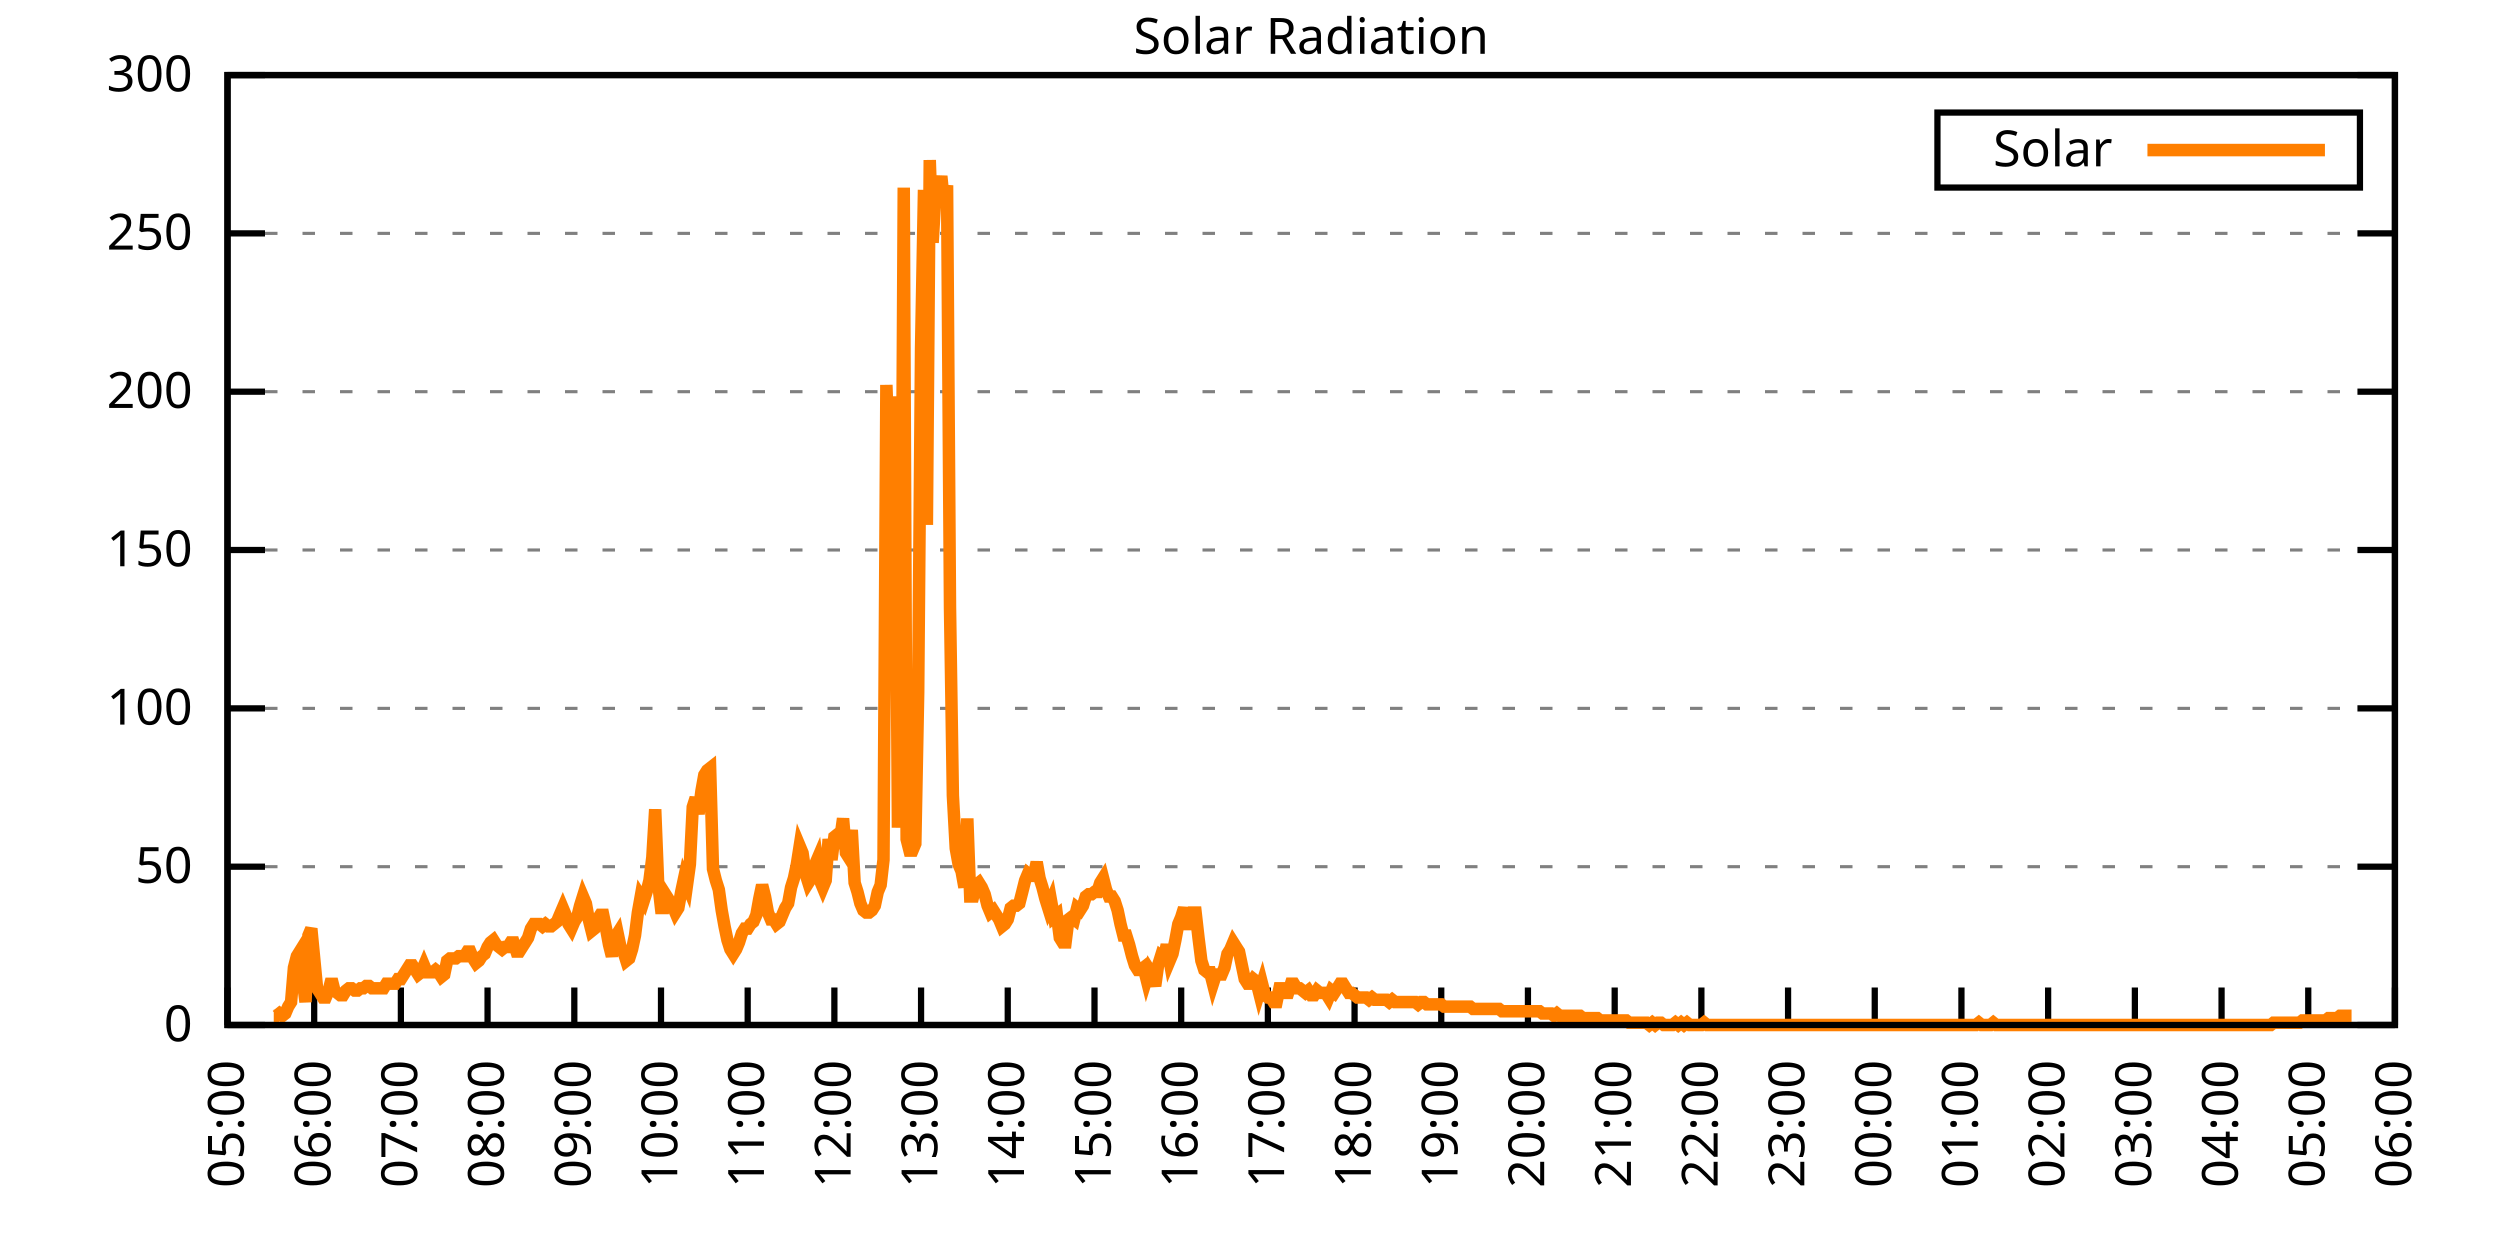
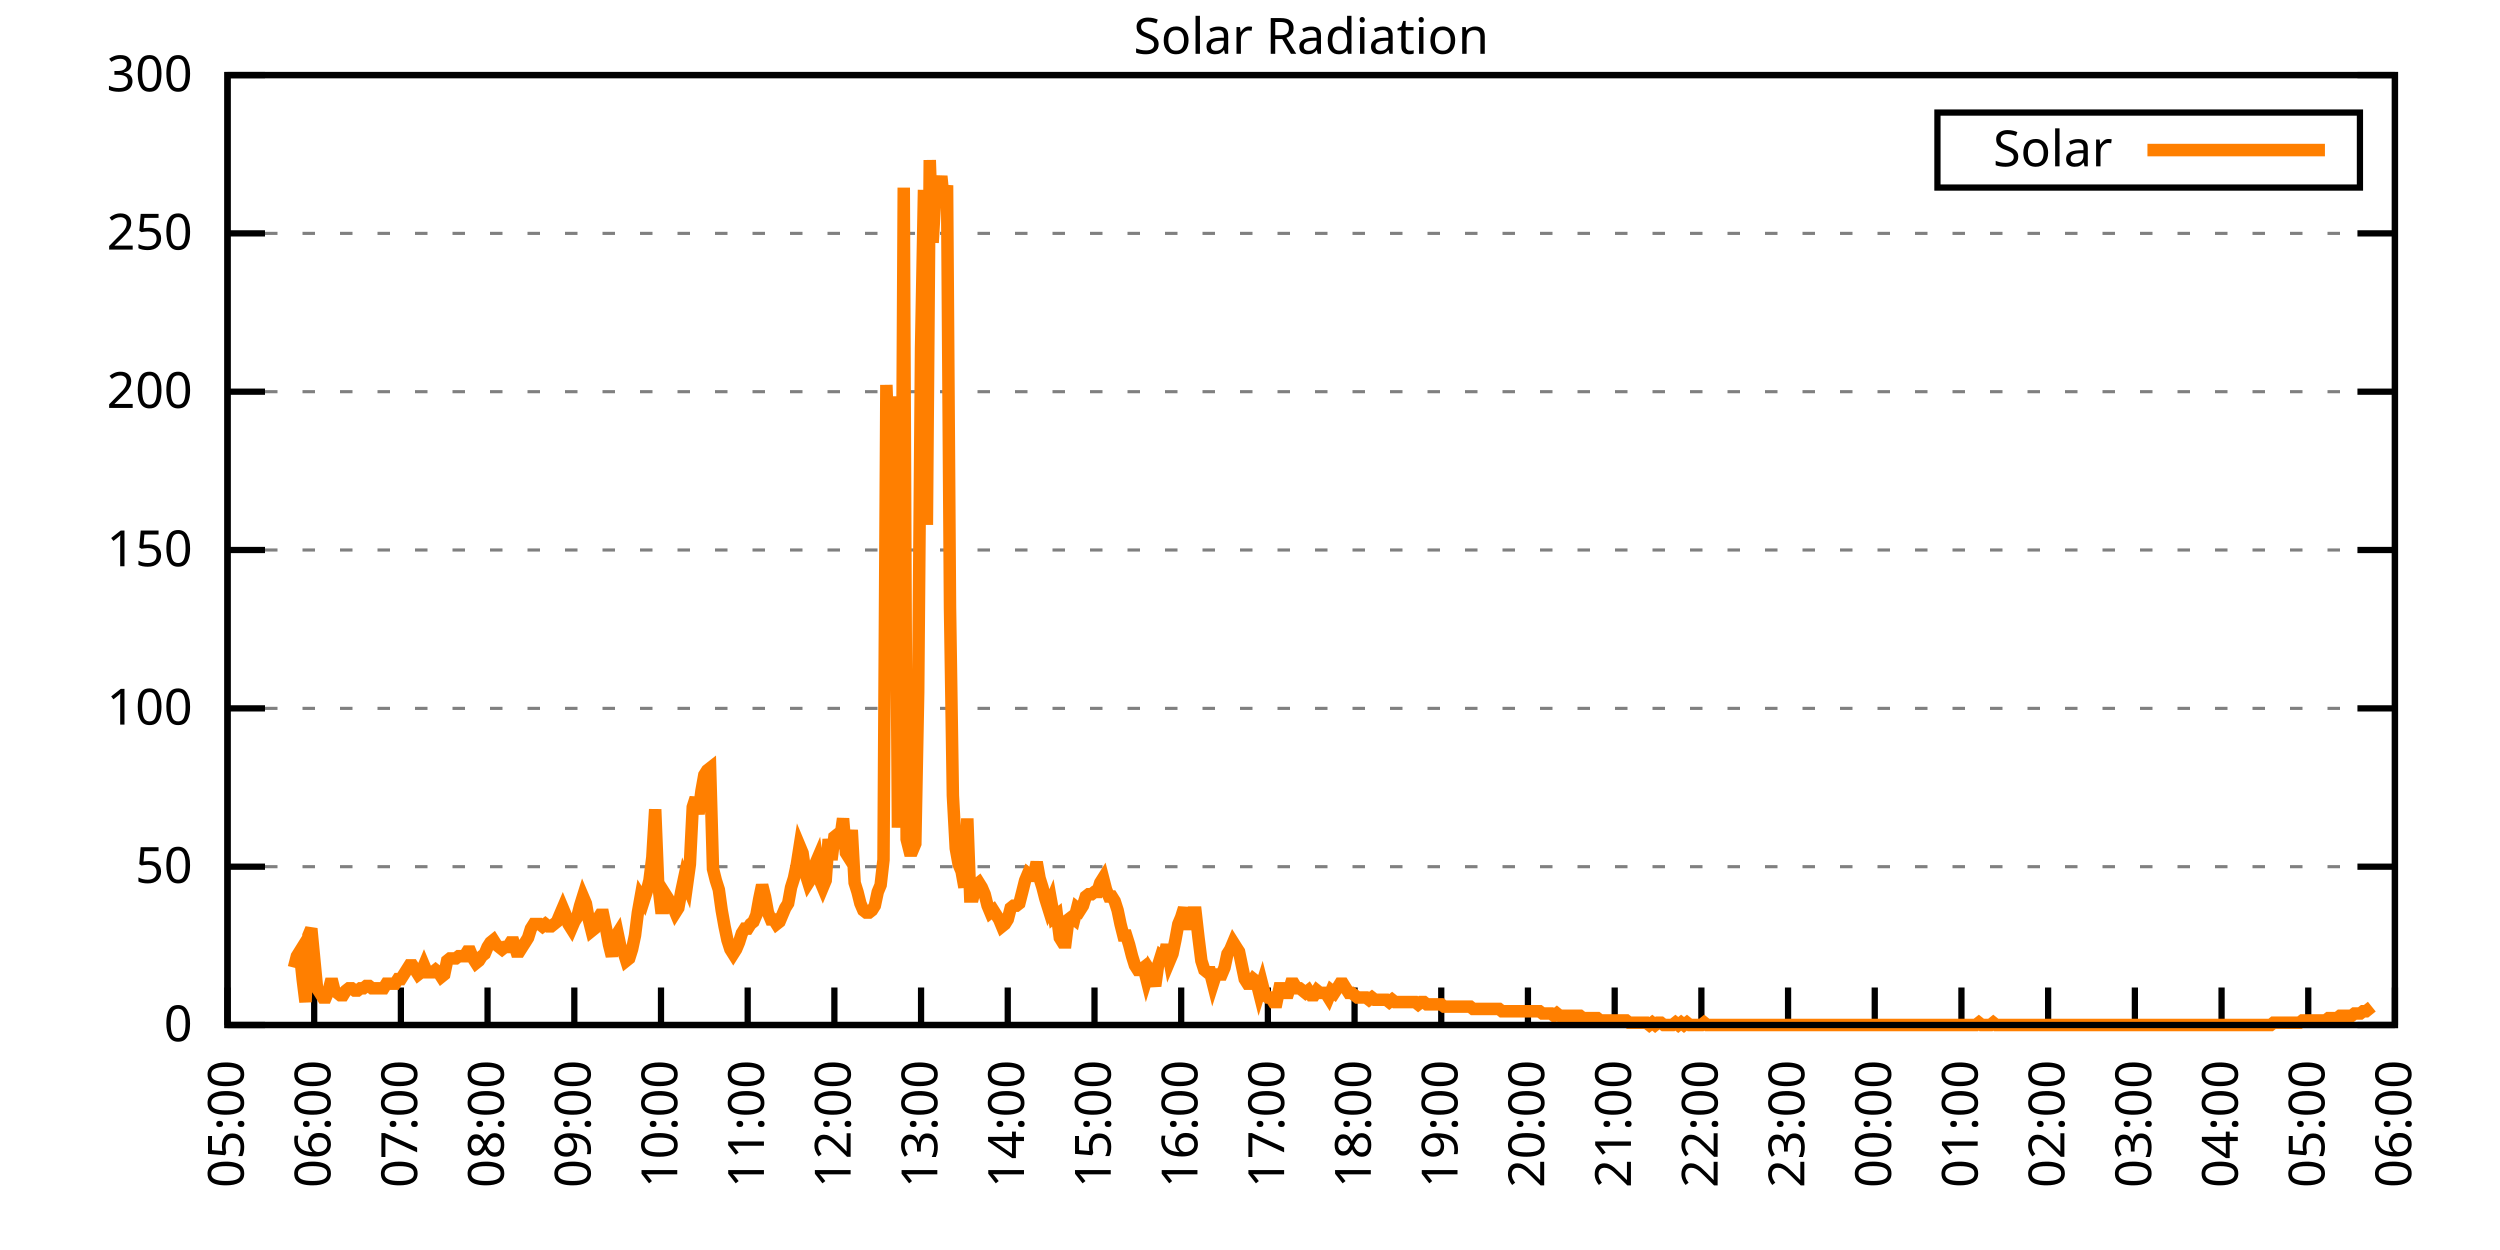
<svg xmlns="http://www.w3.org/2000/svg" xmlns:xlink="http://www.w3.org/1999/xlink" width="400" height="200" viewBox="0 0 400 200">
  <g id="gnuplot_canvas">
    <rect x="0" y="0" width="400" height="200" fill="none" />
    <defs>
      <circle id="gpDot" r="0.5" stroke-width="0.5" stroke="currentColor" />
      <path id="gpPt0" stroke-width="0.333" stroke="currentColor" d="M-1,0 h2 M0,-1 v2" />
      <path id="gpPt1" stroke-width="0.333" stroke="currentColor" d="M-1,-1 L1,1 M1,-1 L-1,1" />
      <path id="gpPt2" stroke-width="0.333" stroke="currentColor" d="M-1,0 L1,0 M0,-1 L0,1 M-1,-1 L1,1 M-1,1 L1,-1" />
      <rect id="gpPt3" stroke-width="0.333" stroke="currentColor" x="-1" y="-1" width="2" height="2" />
      <rect id="gpPt4" stroke-width="0.333" stroke="currentColor" fill="currentColor" x="-1" y="-1" width="2" height="2" />
      <circle id="gpPt5" stroke-width="0.333" stroke="currentColor" cx="0" cy="0" r="1" />
      <use xlink:href="#gpPt5" id="gpPt6" fill="currentColor" stroke="none" />
      <path id="gpPt7" stroke-width="0.333" stroke="currentColor" d="M0,-1.33 L-1.33,0.67 L1.33,0.67 z" />
      <use xlink:href="#gpPt7" id="gpPt8" fill="currentColor" stroke="none" />
      <use xlink:href="#gpPt7" id="gpPt9" stroke="currentColor" transform="rotate(180)" />
      <use xlink:href="#gpPt9" id="gpPt10" fill="currentColor" stroke="none" />
      <use xlink:href="#gpPt3" id="gpPt11" stroke="currentColor" transform="rotate(45)" />
      <use xlink:href="#gpPt11" id="gpPt12" fill="currentColor" stroke="none" />
      <path id="gpPt13" stroke-width="0.333" stroke="currentColor" d="M0,1.330 L1.265,0.411 L0.782,-1.067 L-0.782,-1.076 L-1.265,0.411 z" />
      <use xlink:href="#gpPt13" id="gpPt14" fill="currentColor" stroke="none" />
      <filter id="textbox" filterUnits="objectBoundingBox" x="0" y="0" height="1" width="1">
        <feFlood flood-color="white" flood-opacity="1" result="bgnd" />
        <feComposite in="SourceGraphic" in2="bgnd" operator="atop" />
      </filter>
      <filter id="greybox" filterUnits="objectBoundingBox" x="0" y="0" height="1" width="1">
        <feFlood flood-color="lightgrey" flood-opacity="1" result="grey" />
        <feComposite in="SourceGraphic" in2="grey" operator="atop" />
      </filter>
    </defs>
    <g fill="none" color="white" stroke="currentColor" stroke-width="1.00" stroke-linecap="butt" stroke-linejoin="miter">
</g>
    <g fill="none" color="black" stroke="currentColor" stroke-width="1.00" stroke-linecap="butt" stroke-linejoin="miter">
      <g stroke="none" shape-rendering="crispEdges">
        <polygon fill="rgb(255, 255, 255)" points="36.40,164.00 383.18,164.00 383.18,12.02 36.40,12.02 " />
      </g>
    </g>
    <g fill="none" color="black" stroke="currentColor" stroke-width="1.00" stroke-linecap="butt" stroke-linejoin="miter">
</g>
    <g fill="none" color="black" stroke="black" stroke-width="0.50" stroke-linecap="butt" stroke-linejoin="miter">
</g>
    <g fill="none" color="gray" stroke="currentColor" stroke-width="0.50" stroke-linecap="butt" stroke-linejoin="miter">
      <path stroke="gray" stroke-dasharray="2,4" class="gridline" d="M36.40,164.00 L383.19,164.00  " />
    </g>
    <g fill="none" color="gray" stroke="gray" stroke-width="1.00" stroke-linecap="butt" stroke-linejoin="miter">
</g>
    <g fill="none" color="black" stroke="currentColor" stroke-width="1.00" stroke-linecap="butt" stroke-linejoin="miter">
      <path stroke="black" d="M36.40,164.00 L42.40,164.00 M383.19,164.00 L377.19,164.00  " />
      <g transform="translate(30.80,166.60)" stroke="none" fill="black" font-family="Sans" font-size="8.00" text-anchor="end">
        <text>
          <tspan font-family="Sans"> 0</tspan>
        </text>
      </g>
    </g>
    <g fill="none" color="black" stroke="currentColor" stroke-width="1.00" stroke-linecap="butt" stroke-linejoin="miter">
</g>
    <g fill="none" color="black" stroke="black" stroke-width="0.50" stroke-linecap="butt" stroke-linejoin="miter">
</g>
    <g fill="none" color="gray" stroke="currentColor" stroke-width="0.50" stroke-linecap="butt" stroke-linejoin="miter">
      <path stroke="gray" stroke-dasharray="2,4" class="gridline" d="M36.40,138.67 L383.19,138.67  " />
    </g>
    <g fill="none" color="gray" stroke="gray" stroke-width="1.00" stroke-linecap="butt" stroke-linejoin="miter">
</g>
    <g fill="none" color="black" stroke="currentColor" stroke-width="1.00" stroke-linecap="butt" stroke-linejoin="miter">
      <path stroke="black" d="M36.40,138.67 L42.40,138.67 M383.19,138.67 L377.19,138.67  " />
      <g transform="translate(30.80,141.27)" stroke="none" fill="black" font-family="Sans" font-size="8.00" text-anchor="end">
        <text>
          <tspan font-family="Sans"> 50</tspan>
        </text>
      </g>
    </g>
    <g fill="none" color="black" stroke="currentColor" stroke-width="1.00" stroke-linecap="butt" stroke-linejoin="miter">
</g>
    <g fill="none" color="black" stroke="black" stroke-width="0.50" stroke-linecap="butt" stroke-linejoin="miter">
</g>
    <g fill="none" color="gray" stroke="currentColor" stroke-width="0.50" stroke-linecap="butt" stroke-linejoin="miter">
      <path stroke="gray" stroke-dasharray="2,4" class="gridline" d="M36.40,113.34 L383.19,113.34  " />
    </g>
    <g fill="none" color="gray" stroke="gray" stroke-width="1.00" stroke-linecap="butt" stroke-linejoin="miter">
</g>
    <g fill="none" color="black" stroke="currentColor" stroke-width="1.00" stroke-linecap="butt" stroke-linejoin="miter">
      <path stroke="black" d="M36.40,113.34 L42.40,113.34 M383.19,113.34 L377.19,113.34  " />
      <g transform="translate(30.80,115.94)" stroke="none" fill="black" font-family="Sans" font-size="8.00" text-anchor="end">
        <text>
          <tspan font-family="Sans"> 100</tspan>
        </text>
      </g>
    </g>
    <g fill="none" color="black" stroke="currentColor" stroke-width="1.00" stroke-linecap="butt" stroke-linejoin="miter">
</g>
    <g fill="none" color="black" stroke="black" stroke-width="0.50" stroke-linecap="butt" stroke-linejoin="miter">
</g>
    <g fill="none" color="gray" stroke="currentColor" stroke-width="0.50" stroke-linecap="butt" stroke-linejoin="miter">
      <path stroke="gray" stroke-dasharray="2,4" class="gridline" d="M36.40,88.00 L383.19,88.00  " />
    </g>
    <g fill="none" color="gray" stroke="gray" stroke-width="1.00" stroke-linecap="butt" stroke-linejoin="miter">
</g>
    <g fill="none" color="black" stroke="currentColor" stroke-width="1.00" stroke-linecap="butt" stroke-linejoin="miter">
      <path stroke="black" d="M36.40,88.00 L42.40,88.00 M383.19,88.00 L377.19,88.00  " />
      <g transform="translate(30.80,90.60)" stroke="none" fill="black" font-family="Sans" font-size="8.00" text-anchor="end">
        <text>
          <tspan font-family="Sans"> 150</tspan>
        </text>
      </g>
    </g>
    <g fill="none" color="black" stroke="currentColor" stroke-width="1.00" stroke-linecap="butt" stroke-linejoin="miter">
</g>
    <g fill="none" color="black" stroke="black" stroke-width="0.50" stroke-linecap="butt" stroke-linejoin="miter">
</g>
    <g fill="none" color="gray" stroke="currentColor" stroke-width="0.50" stroke-linecap="butt" stroke-linejoin="miter">
      <path stroke="gray" stroke-dasharray="2,4" class="gridline" d="M36.40,62.67 L383.19,62.67  " />
    </g>
    <g fill="none" color="gray" stroke="gray" stroke-width="1.00" stroke-linecap="butt" stroke-linejoin="miter">
</g>
    <g fill="none" color="black" stroke="currentColor" stroke-width="1.00" stroke-linecap="butt" stroke-linejoin="miter">
      <path stroke="black" d="M36.40,62.67 L42.40,62.67 M383.19,62.67 L377.19,62.67  " />
      <g transform="translate(30.80,65.27)" stroke="none" fill="black" font-family="Sans" font-size="8.00" text-anchor="end">
        <text>
          <tspan font-family="Sans"> 200</tspan>
        </text>
      </g>
    </g>
    <g fill="none" color="black" stroke="currentColor" stroke-width="1.00" stroke-linecap="butt" stroke-linejoin="miter">
</g>
    <g fill="none" color="black" stroke="black" stroke-width="0.50" stroke-linecap="butt" stroke-linejoin="miter">
</g>
    <g fill="none" color="gray" stroke="currentColor" stroke-width="0.50" stroke-linecap="butt" stroke-linejoin="miter">
      <path stroke="gray" stroke-dasharray="2,4" class="gridline" d="M36.40,37.34 L383.19,37.34  " />
    </g>
    <g fill="none" color="gray" stroke="gray" stroke-width="1.00" stroke-linecap="butt" stroke-linejoin="miter">
</g>
    <g fill="none" color="black" stroke="currentColor" stroke-width="1.00" stroke-linecap="butt" stroke-linejoin="miter">
      <path stroke="black" d="M36.40,37.34 L42.40,37.34 M383.19,37.34 L377.19,37.34  " />
      <g transform="translate(30.80,39.94)" stroke="none" fill="black" font-family="Sans" font-size="8.00" text-anchor="end">
        <text>
          <tspan font-family="Sans"> 250</tspan>
        </text>
      </g>
    </g>
    <g fill="none" color="black" stroke="currentColor" stroke-width="1.00" stroke-linecap="butt" stroke-linejoin="miter">
</g>
    <g fill="none" color="black" stroke="black" stroke-width="0.50" stroke-linecap="butt" stroke-linejoin="miter">
</g>
    <g fill="none" color="gray" stroke="currentColor" stroke-width="0.50" stroke-linecap="butt" stroke-linejoin="miter">
      <path stroke="gray" stroke-dasharray="2,4" class="gridline" d="M36.40,12.01 L383.19,12.01  " />
    </g>
    <g fill="none" color="gray" stroke="gray" stroke-width="1.00" stroke-linecap="butt" stroke-linejoin="miter">
</g>
    <g fill="none" color="black" stroke="currentColor" stroke-width="1.00" stroke-linecap="butt" stroke-linejoin="miter">
      <path stroke="black" d="M36.40,12.01 L42.40,12.01 M383.19,12.01 L377.19,12.01  " />
      <g transform="translate(30.80,14.61)" stroke="none" fill="black" font-family="Sans" font-size="8.00" text-anchor="end">
        <text>
          <tspan font-family="Sans"> 300</tspan>
        </text>
      </g>
    </g>
    <g fill="none" color="black" stroke="currentColor" stroke-width="1.00" stroke-linecap="butt" stroke-linejoin="miter">
      <path stroke="black" d="M36.40,164.00 L36.40,158.00  " />
      <g transform="translate(39.00,169.60) rotate(270.00)" stroke="none" fill="black" font-family="Sans" font-size="8.00" text-anchor="end">
        <text>
          <tspan font-family="Sans">05:00</tspan>
        </text>
      </g>
    </g>
    <g fill="none" color="black" stroke="currentColor" stroke-width="1.00" stroke-linecap="butt" stroke-linejoin="miter">
      <path stroke="black" d="M50.27,164.00 L50.27,158.00  " />
      <g transform="translate(52.87,169.60) rotate(270.00)" stroke="none" fill="black" font-family="Sans" font-size="8.00" text-anchor="end">
        <text>
          <tspan font-family="Sans">06:00</tspan>
        </text>
      </g>
    </g>
    <g fill="none" color="black" stroke="currentColor" stroke-width="1.00" stroke-linecap="butt" stroke-linejoin="miter">
      <path stroke="black" d="M64.14,164.00 L64.14,158.00  " />
      <g transform="translate(66.74,169.60) rotate(270.00)" stroke="none" fill="black" font-family="Sans" font-size="8.00" text-anchor="end">
        <text>
          <tspan font-family="Sans">07:00</tspan>
        </text>
      </g>
    </g>
    <g fill="none" color="black" stroke="currentColor" stroke-width="1.00" stroke-linecap="butt" stroke-linejoin="miter">
      <path stroke="black" d="M78.01,164.00 L78.01,158.00  " />
      <g transform="translate(80.61,169.60) rotate(270.00)" stroke="none" fill="black" font-family="Sans" font-size="8.00" text-anchor="end">
        <text>
          <tspan font-family="Sans">08:00</tspan>
        </text>
      </g>
    </g>
    <g fill="none" color="black" stroke="currentColor" stroke-width="1.00" stroke-linecap="butt" stroke-linejoin="miter">
      <path stroke="black" d="M91.89,164.00 L91.89,158.00  " />
      <g transform="translate(94.49,169.60) rotate(270.00)" stroke="none" fill="black" font-family="Sans" font-size="8.00" text-anchor="end">
        <text>
          <tspan font-family="Sans">09:00</tspan>
        </text>
      </g>
    </g>
    <g fill="none" color="black" stroke="currentColor" stroke-width="1.00" stroke-linecap="butt" stroke-linejoin="miter">
      <path stroke="black" d="M105.76,164.00 L105.76,158.00  " />
      <g transform="translate(108.36,169.60) rotate(270.00)" stroke="none" fill="black" font-family="Sans" font-size="8.00" text-anchor="end">
        <text>
          <tspan font-family="Sans">10:00</tspan>
        </text>
      </g>
    </g>
    <g fill="none" color="black" stroke="currentColor" stroke-width="1.00" stroke-linecap="butt" stroke-linejoin="miter">
      <path stroke="black" d="M119.63,164.00 L119.63,158.00  " />
      <g transform="translate(122.23,169.60) rotate(270.00)" stroke="none" fill="black" font-family="Sans" font-size="8.00" text-anchor="end">
        <text>
          <tspan font-family="Sans">11:00</tspan>
        </text>
      </g>
    </g>
    <g fill="none" color="black" stroke="currentColor" stroke-width="1.00" stroke-linecap="butt" stroke-linejoin="miter">
      <path stroke="black" d="M133.50,164.00 L133.50,158.00  " />
      <g transform="translate(136.10,169.60) rotate(270.00)" stroke="none" fill="black" font-family="Sans" font-size="8.00" text-anchor="end">
        <text>
          <tspan font-family="Sans">12:00</tspan>
        </text>
      </g>
    </g>
    <g fill="none" color="black" stroke="currentColor" stroke-width="1.00" stroke-linecap="butt" stroke-linejoin="miter">
      <path stroke="black" d="M147.37,164.00 L147.37,158.00  " />
      <g transform="translate(149.97,169.60) rotate(270.00)" stroke="none" fill="black" font-family="Sans" font-size="8.00" text-anchor="end">
        <text>
          <tspan font-family="Sans">13:00</tspan>
        </text>
      </g>
    </g>
    <g fill="none" color="black" stroke="currentColor" stroke-width="1.00" stroke-linecap="butt" stroke-linejoin="miter">
      <path stroke="black" d="M161.24,164.00 L161.24,158.00  " />
      <g transform="translate(163.84,169.60) rotate(270.00)" stroke="none" fill="black" font-family="Sans" font-size="8.00" text-anchor="end">
        <text>
          <tspan font-family="Sans">14:00</tspan>
        </text>
      </g>
    </g>
    <g fill="none" color="black" stroke="currentColor" stroke-width="1.00" stroke-linecap="butt" stroke-linejoin="miter">
      <path stroke="black" d="M175.12,164.00 L175.12,158.00  " />
      <g transform="translate(177.72,169.60) rotate(270.00)" stroke="none" fill="black" font-family="Sans" font-size="8.00" text-anchor="end">
        <text>
          <tspan font-family="Sans">15:00</tspan>
        </text>
      </g>
    </g>
    <g fill="none" color="black" stroke="currentColor" stroke-width="1.00" stroke-linecap="butt" stroke-linejoin="miter">
      <path stroke="black" d="M188.99,164.00 L188.99,158.00  " />
      <g transform="translate(191.59,169.60) rotate(270.00)" stroke="none" fill="black" font-family="Sans" font-size="8.00" text-anchor="end">
        <text>
          <tspan font-family="Sans">16:00</tspan>
        </text>
      </g>
    </g>
    <g fill="none" color="black" stroke="currentColor" stroke-width="1.00" stroke-linecap="butt" stroke-linejoin="miter">
      <path stroke="black" d="M202.86,164.00 L202.86,158.00  " />
      <g transform="translate(205.46,169.60) rotate(270.00)" stroke="none" fill="black" font-family="Sans" font-size="8.00" text-anchor="end">
        <text>
          <tspan font-family="Sans">17:00</tspan>
        </text>
      </g>
    </g>
    <g fill="none" color="black" stroke="currentColor" stroke-width="1.00" stroke-linecap="butt" stroke-linejoin="miter">
      <path stroke="black" d="M216.73,164.00 L216.73,158.00  " />
      <g transform="translate(219.33,169.60) rotate(270.00)" stroke="none" fill="black" font-family="Sans" font-size="8.00" text-anchor="end">
        <text>
          <tspan font-family="Sans">18:00</tspan>
        </text>
      </g>
    </g>
    <g fill="none" color="black" stroke="currentColor" stroke-width="1.00" stroke-linecap="butt" stroke-linejoin="miter">
      <path stroke="black" d="M230.60,164.00 L230.60,158.00  " />
      <g transform="translate(233.20,169.60) rotate(270.00)" stroke="none" fill="black" font-family="Sans" font-size="8.00" text-anchor="end">
        <text>
          <tspan font-family="Sans">19:00</tspan>
        </text>
      </g>
    </g>
    <g fill="none" color="black" stroke="currentColor" stroke-width="1.00" stroke-linecap="butt" stroke-linejoin="miter">
      <path stroke="black" d="M244.47,164.00 L244.47,158.00  " />
      <g transform="translate(247.07,169.60) rotate(270.00)" stroke="none" fill="black" font-family="Sans" font-size="8.00" text-anchor="end">
        <text>
          <tspan font-family="Sans">20:00</tspan>
        </text>
      </g>
    </g>
    <g fill="none" color="black" stroke="currentColor" stroke-width="1.00" stroke-linecap="butt" stroke-linejoin="miter">
      <path stroke="black" d="M258.35,164.00 L258.35,158.00  " />
      <g transform="translate(260.95,169.60) rotate(270.00)" stroke="none" fill="black" font-family="Sans" font-size="8.00" text-anchor="end">
        <text>
          <tspan font-family="Sans">21:00</tspan>
        </text>
      </g>
    </g>
    <g fill="none" color="black" stroke="currentColor" stroke-width="1.00" stroke-linecap="butt" stroke-linejoin="miter">
      <path stroke="black" d="M272.22,164.00 L272.22,158.00  " />
      <g transform="translate(274.82,169.60) rotate(270.00)" stroke="none" fill="black" font-family="Sans" font-size="8.00" text-anchor="end">
        <text>
          <tspan font-family="Sans">22:00</tspan>
        </text>
      </g>
    </g>
    <g fill="none" color="black" stroke="currentColor" stroke-width="1.00" stroke-linecap="butt" stroke-linejoin="miter">
      <path stroke="black" d="M286.09,164.00 L286.09,158.00  " />
      <g transform="translate(288.69,169.60) rotate(270.00)" stroke="none" fill="black" font-family="Sans" font-size="8.00" text-anchor="end">
        <text>
          <tspan font-family="Sans">23:00</tspan>
        </text>
      </g>
    </g>
    <g fill="none" color="black" stroke="currentColor" stroke-width="1.00" stroke-linecap="butt" stroke-linejoin="miter">
      <path stroke="black" d="M299.96,164.00 L299.96,158.00  " />
      <g transform="translate(302.56,169.60) rotate(270.00)" stroke="none" fill="black" font-family="Sans" font-size="8.00" text-anchor="end">
        <text>
          <tspan font-family="Sans">00:00</tspan>
        </text>
      </g>
    </g>
    <g fill="none" color="black" stroke="currentColor" stroke-width="1.00" stroke-linecap="butt" stroke-linejoin="miter">
      <path stroke="black" d="M313.83,164.00 L313.83,158.00  " />
      <g transform="translate(316.43,169.60) rotate(270.00)" stroke="none" fill="black" font-family="Sans" font-size="8.00" text-anchor="end">
        <text>
          <tspan font-family="Sans">01:00</tspan>
        </text>
      </g>
    </g>
    <g fill="none" color="black" stroke="currentColor" stroke-width="1.00" stroke-linecap="butt" stroke-linejoin="miter">
      <path stroke="black" d="M327.70,164.00 L327.70,158.00  " />
      <g transform="translate(330.30,169.60) rotate(270.00)" stroke="none" fill="black" font-family="Sans" font-size="8.00" text-anchor="end">
        <text>
          <tspan font-family="Sans">02:00</tspan>
        </text>
      </g>
    </g>
    <g fill="none" color="black" stroke="currentColor" stroke-width="1.00" stroke-linecap="butt" stroke-linejoin="miter">
      <path stroke="black" d="M341.58,164.00 L341.58,158.00  " />
      <g transform="translate(344.18,169.60) rotate(270.00)" stroke="none" fill="black" font-family="Sans" font-size="8.00" text-anchor="end">
        <text>
          <tspan font-family="Sans">03:00</tspan>
        </text>
      </g>
    </g>
    <g fill="none" color="black" stroke="currentColor" stroke-width="1.00" stroke-linecap="butt" stroke-linejoin="miter">
      <path stroke="black" d="M355.45,164.00 L355.45,158.00  " />
      <g transform="translate(358.05,169.60) rotate(270.00)" stroke="none" fill="black" font-family="Sans" font-size="8.00" text-anchor="end">
        <text>
          <tspan font-family="Sans">04:00</tspan>
        </text>
      </g>
    </g>
    <g fill="none" color="black" stroke="currentColor" stroke-width="1.00" stroke-linecap="butt" stroke-linejoin="miter">
      <path stroke="black" d="M369.32,164.00 L369.32,158.00  " />
      <g transform="translate(371.92,169.60) rotate(270.00)" stroke="none" fill="black" font-family="Sans" font-size="8.00" text-anchor="end">
        <text>
          <tspan font-family="Sans">05:00</tspan>
        </text>
      </g>
    </g>
    <g fill="none" color="black" stroke="currentColor" stroke-width="1.00" stroke-linecap="butt" stroke-linejoin="miter">
      <path stroke="black" d="M383.19,164.00 L383.19,158.00  " />
      <g transform="translate(385.79,169.60) rotate(270.00)" stroke="none" fill="black" font-family="Sans" font-size="8.00" text-anchor="end">
        <text>
          <tspan font-family="Sans">06:00</tspan>
        </text>
      </g>
    </g>
    <g fill="none" color="black" stroke="currentColor" stroke-width="1.00" stroke-linecap="butt" stroke-linejoin="miter">
</g>
    <g fill="none" color="black" stroke="currentColor" stroke-width="1.00" stroke-linecap="butt" stroke-linejoin="miter">
      <path stroke="black" d="M36.40,12.01 L36.40,164.00 L383.19,164.00 L383.19,12.01 L36.40,12.01 Z  " />
    </g>
    <g fill="none" color="black" stroke="currentColor" stroke-width="1.00" stroke-linecap="butt" stroke-linejoin="miter">
</g>
    <g fill="none" color="black" stroke="currentColor" stroke-width="1.00" stroke-linecap="butt" stroke-linejoin="miter">
      <path stroke="black" d="M309.99,30.01 L309.99,18.01 L377.59,18.01 L377.59,30.01 L309.99,30.01 Z  " />
    </g>
    <g id="Solar_Radiation_plot_1">
      <g fill="none" color="white" stroke="black" stroke-width="2.00" stroke-linecap="butt" stroke-linejoin="miter">
</g>
      <g fill="none" color="black" stroke="currentColor" stroke-width="2.00" stroke-linecap="butt" stroke-linejoin="miter">
        <g transform="translate(337.99,26.61)" stroke="none" fill="black" font-family="Sans" font-size="8.00" text-anchor="end">
          <text>
            <tspan font-family="Sans">Solar</tspan>
          </text>
        </g>
      </g>
      <g fill="none" color="black" stroke="currentColor" stroke-width="2.00" stroke-linecap="butt" stroke-linejoin="miter">
-         <path stroke="rgb(255, 127,   0)" d="M343.59,24.01 L371.99,24.01 M43.80,162.53 L44.26,162.53 L44.72,162.16 L45.19,162.53 L45.65,162.16 L46.11,161.06   L46.57,160.33 L47.03,154.82 L47.50,152.99 L47.96,152.25 L48.42,156.66 L48.88,160.33 L49.35,149.68 L49.81,148.58   L50.27,153.35 L50.73,158.13 L51.20,158.86 L51.66,159.60 L52.12,159.60 L52.58,158.49 L53.05,156.66 L53.51,158.49   L53.97,158.86 L54.43,159.23 L54.90,159.23 L55.36,158.49 L55.82,158.13 L56.28,158.13 L56.75,158.49 L57.21,158.49   L57.67,158.13 L58.13,158.13 L58.59,157.76 L59.06,157.76 L59.52,158.13 L59.98,158.13 L60.44,158.13 L60.91,158.13   L61.37,158.13 L61.83,157.39 L62.29,157.39 L62.76,157.39 L63.22,157.39 L63.68,156.66 L64.14,156.66 L64.61,155.92   L65.07,155.19 L65.53,154.46 L65.99,154.46 L66.46,155.19 L66.92,155.92 L67.38,155.56 L67.84,154.46 L68.30,155.56   L68.77,155.56 L69.23,155.56 L69.69,155.19 L70.15,155.56 L70.62,156.29 L71.08,155.92 L71.54,153.72 L72.00,153.35   L72.47,153.35 L72.93,153.35 L73.39,152.99 L73.85,152.99 L74.32,152.99 L74.78,152.25 L75.24,152.25 L75.70,153.35   L76.17,154.09 L76.63,153.72 L77.09,152.99 L77.55,152.62 L78.01,151.52 L78.48,150.79 L78.94,150.42 L79.40,151.15   L79.86,151.52 L80.33,151.89 L80.79,151.52 L81.25,151.52 L81.71,150.79 L82.18,150.79 L82.64,152.25 L83.10,152.25   L83.56,151.52 L84.03,150.79 L84.49,150.05 L84.95,148.58 L85.41,147.85 L85.88,147.85 L86.34,147.85 L86.80,148.22   L87.26,147.85 L87.72,148.22 L88.19,148.22 L88.65,147.85 L89.11,147.48 L89.57,146.38 L90.04,145.28 L90.50,146.38   L90.96,147.85 L91.42,148.58 L91.89,147.48 L92.35,146.75 L92.81,144.91 L93.27,143.44 L93.74,144.55 L94.20,147.11   L94.66,148.95 L95.12,148.58 L95.59,147.11 L96.05,146.38 L96.51,146.38 L96.97,148.58 L97.44,151.15 L97.90,152.99   L98.36,150.05 L98.82,149.32 L99.28,151.52 L99.75,152.25 L100.21,153.72 L100.67,153.35 L101.13,151.89 L101.60,149.68   L102.06,146.01 L102.52,143.44 L102.98,144.18 L103.45,142.71 L103.91,140.87 L104.37,137.20 L104.83,129.49 L105.30,141.24   L105.76,145.28 L106.22,145.28 L106.68,143.44 L107.15,144.18 L107.61,144.91 L108.07,146.01 L108.53,145.28 L108.99,142.71   L109.46,140.51 L109.92,141.61 L110.38,138.30 L110.84,129.13 L111.31,127.66 L111.77,130.23 L112.23,126.56 L112.69,123.99   L113.16,123.25 L113.62,122.89 L114.08,139.04 L114.54,140.87 L115.01,142.34 L115.47,145.65 L115.93,148.22 L116.39,150.42   L116.86,151.89 L117.32,152.62 L117.78,151.89 L118.24,150.79 L118.70,149.32 L119.17,148.58 L119.63,148.58 L120.09,147.85   L120.55,147.48 L121.02,146.38 L121.48,143.81 L121.94,141.61 L122.40,143.44 L122.87,146.01 L123.33,147.11 L123.79,147.11   L124.25,147.85 L124.72,147.48 L125.18,146.38 L125.64,145.28 L126.10,144.55 L126.57,141.98 L127.03,140.51 L127.49,138.30   L127.95,135.37 L128.41,136.47 L128.88,139.77 L129.34,141.24 L129.80,140.51 L130.26,138.67 L130.73,137.57 L131.19,140.87   L131.65,141.98 L132.11,140.87 L132.58,134.27 L133.04,137.57 L133.50,133.90 L133.96,133.53 L134.43,134.27 L134.89,130.96   L135.35,136.47 L135.81,137.20 L136.28,132.80 L136.74,141.24 L137.20,142.71 L137.66,144.55 L138.13,145.65 L138.59,146.01   L139.05,146.01 L139.51,145.65 L139.97,144.91 L140.44,142.71 L140.90,141.61 L141.36,137.57 L141.82,61.59 L142.29,75.17   L142.75,85.45 L143.21,63.42 L143.67,132.43 L144.14,112.98 L144.60,30.02 L145.06,134.27 L145.52,136.10 L145.99,136.10   L146.45,135.00 L146.91,110.77 L147.37,55.71 L147.84,30.38 L148.30,83.98 L148.76,25.61 L149.22,38.83 L149.68,31.12   L150.15,31.12 L150.61,28.18 L151.07,32.95 L151.53,29.65 L152.00,97.19 L152.46,127.29 L152.92,135.74 L153.38,138.30   L153.85,139.41 L154.31,141.98 L154.77,130.96 L155.23,143.44 L155.70,143.44 L156.16,141.61 L156.62,141.24 L157.08,141.98   L157.55,143.08 L158.01,144.91 L158.47,146.01 L158.93,145.65 L159.39,146.38 L159.86,147.11 L160.32,148.22 L160.78,147.85   L161.24,147.11 L161.71,145.28 L162.17,144.91 L162.63,144.91 L163.09,144.55 L163.56,142.71 L164.02,140.87 L164.48,139.77   L164.94,140.14 L165.41,140.14 L165.87,137.94 L166.33,140.51 L166.79,141.98 L167.26,143.81 L167.72,145.28 L168.18,144.18   L168.64,146.75 L169.10,146.38 L169.57,150.05 L170.03,150.79 L170.49,150.79 L170.95,147.11 L171.42,146.75 L171.88,147.11   L172.34,145.28 L172.80,145.65 L173.27,144.91 L173.73,143.44 L174.19,143.08 L174.65,143.08 L175.12,142.71 L175.58,142.71   L176.04,141.24 L176.50,140.51 L176.97,142.34 L177.43,143.44 L177.89,143.44 L178.35,144.18 L178.82,145.65 L179.28,147.85   L179.74,149.68 L180.20,149.68 L180.66,151.15 L181.13,152.99 L181.59,154.46 L182.05,155.19 L182.51,155.19 L182.98,154.82   L183.44,156.66 L183.90,155.19 L184.36,155.92 L184.83,157.76 L185.29,154.46 L185.75,152.99 L186.21,153.35 L186.68,151.15   L187.14,153.72 L187.60,152.62 L188.06,150.42 L188.53,147.85 L188.99,146.75 L189.45,145.28 L189.91,147.85 L190.37,147.85   L190.84,146.01 L191.30,146.01 L191.76,150.05 L192.22,153.72 L192.69,155.19 L193.15,155.56 L193.61,155.56 L194.07,157.39   L194.54,155.92 L195.00,155.92 L195.46,155.92 L195.92,154.82 L196.39,152.62 L196.85,151.89 L197.31,150.79 L197.77,151.52   L198.24,152.25 L198.70,154.46 L199.16,156.66 L199.62,157.39 L200.08,157.39 L200.55,156.66 L201.01,157.03 L201.47,158.86   L201.93,157.39 L202.40,159.23 L202.86,159.60 L203.32,159.60 L203.78,160.33 L204.25,160.33 L204.71,158.13 L205.17,158.13   L205.63,158.86 L206.10,158.86 L206.56,157.39 L207.02,157.39 L207.48,158.13 L207.95,158.13 L208.41,158.49 L208.87,158.86   L209.33,158.49 L209.80,159.23 L210.26,159.23 L210.72,158.49 L211.18,158.86 L211.64,158.86 L212.11,158.86 L212.57,159.60   L213.03,158.49 L213.49,158.86 L213.96,158.13 L214.42,157.39 L214.88,157.39 L215.34,158.13 L215.81,158.86 L216.27,158.86   L216.73,159.23 L217.19,159.60 L217.66,159.60 L218.12,159.60 L218.58,159.60 L219.04,159.96 L219.51,159.60 L219.97,159.96   L220.43,159.96 L220.89,159.96 L221.35,159.96 L221.82,159.96 L222.28,160.33 L222.74,159.96 L223.20,160.33 L223.67,160.33   L224.13,160.33 L224.59,160.33 L225.05,160.33 L225.52,160.33 L225.98,160.33 L226.44,160.33 L226.90,160.70 L227.37,160.33   L227.83,160.33 L228.29,160.70 L228.75,160.70 L229.22,160.70 L229.68,160.70 L230.14,160.70 L230.60,160.70 L231.06,161.06   L231.53,161.06 L231.99,161.06 L232.45,161.06 L232.91,161.06 L233.38,161.06 L233.84,161.06 L234.30,161.06 L234.76,161.06   L235.23,161.06 L235.69,161.43 L236.15,161.43 L236.61,161.43 L237.08,161.43 L237.54,161.43 L238.00,161.43 L238.46,161.43   L238.93,161.43 L239.39,161.43 L239.85,161.43 L240.31,161.80 L240.77,161.80 L241.24,161.80 L241.70,161.80 L242.16,161.80   L242.62,161.80 L243.09,161.80 L243.55,161.80 L244.01,161.80 L244.47,161.80 L244.94,161.80 L245.40,161.80 L245.86,161.80   L246.32,161.80 L246.79,162.16 L247.25,162.16 L247.71,162.16 L248.17,162.16 L248.64,162.53 L249.10,162.16 L249.56,162.53   L250.02,162.53 L250.49,162.53 L250.95,162.53 L251.41,162.53 L251.87,162.53 L252.33,162.53 L252.80,162.53 L253.26,162.90   L253.72,162.90 L254.18,162.90 L254.65,162.90 L255.11,162.90 L255.57,162.90 L256.03,163.27 L256.50,163.27 L256.96,163.27   L257.42,163.27 L257.88,163.27 L258.35,163.27 L258.81,163.27 L259.27,163.27 L259.73,163.27 L260.20,163.27 L260.66,163.63   L261.12,163.63 L261.58,163.63 L262.04,163.63 L262.51,163.63 L262.97,163.63 L263.43,163.63 L263.89,164.00 L264.36,163.63   L264.82,164.00 L265.28,163.63 L265.74,163.63 L266.21,164.00 L266.67,164.00 L267.13,164.00 L267.59,164.00 L268.06,163.63   L268.52,164.00 L268.98,163.63 L269.44,164.00 L269.91,163.63 L270.37,164.00 L270.83,164.00 L271.29,164.00 L271.75,164.00   L272.22,164.00 L272.68,163.63 L273.14,164.00 L273.60,164.00 L274.07,164.00 L274.53,164.00 L274.99,164.00 L275.45,164.00   L275.92,164.00 L276.38,164.00 L276.84,164.00 L277.30,164.00 L277.77,164.00 L278.23,164.00 L278.69,164.00 L279.15,164.00   L279.62,164.00 L280.08,164.00 L280.54,164.00 L281.00,164.00 L281.46,164.00 L281.93,164.00 L282.39,164.00 L282.85,164.00   L283.31,164.00 L283.78,164.00 L284.24,164.00 L284.70,164.00 L285.16,164.00 L285.63,164.00 L286.09,164.00 L286.55,164.00   L287.01,164.00 L287.48,164.00 L287.94,164.00 L288.40,164.00 L288.86,164.00 L289.33,164.00 L289.79,164.00 L290.25,164.00   L290.71,164.00 L291.18,164.00 L291.64,164.00 L292.10,164.00 L292.56,164.00 L293.02,164.00 L293.49,164.00 L293.95,164.00   L294.41,164.00 L294.87,164.00 L295.34,164.00 L295.80,164.00 L296.26,164.00 L296.72,164.00 L297.19,164.00 L297.65,164.00   L298.11,164.00 L298.57,164.00 L299.04,164.00 L299.50,164.00 L299.96,164.00 L300.42,164.00 L300.89,164.00 L301.35,164.00   L301.81,164.00 L302.27,164.00 L302.73,164.00 L303.20,164.00 L303.66,164.00 L304.12,164.00 L304.58,164.00 L305.05,164.00   L305.51,164.00 L305.97,164.00 L306.43,164.00 L306.90,164.00 L307.36,164.00 L307.82,164.00 L308.28,164.00 L308.75,164.00   L309.21,164.00 L309.67,164.00 L310.13,164.00 L310.60,164.00 L311.06,164.00 L311.52,164.00 L311.98,164.00 L312.44,164.00   L312.91,164.00 L313.37,164.00 L313.83,164.00 L314.29,164.00 L314.76,164.00 L315.22,164.00 L315.68,164.00 L316.14,164.00   L316.61,163.63 L317.07,164.00 L317.53,164.00 L317.99,164.00 L318.46,164.00 L318.92,163.63 L319.38,164.00 L319.84,164.00   L320.31,164.00 L320.77,164.00 L321.23,164.00 L321.69,164.00 L322.15,164.00 L322.62,164.00 L323.08,164.00 L323.54,164.00   L324.00,164.00 L324.47,164.00 L324.93,164.00 L325.39,164.00 L325.85,164.00 L326.32,164.00 L326.78,164.00 L327.24,164.00   L327.70,164.00 L328.17,164.00 L328.63,164.00 L329.09,164.00 L329.55,164.00 L330.02,164.00 L330.48,164.00 L330.94,164.00   L331.40,164.00 L331.87,164.00 L332.33,164.00 L332.79,164.00 L333.25,164.00 L333.71,164.00 L334.18,164.00 L334.64,164.00   L335.10,164.00 L335.56,164.00 L336.03,164.00 L336.49,164.00 L336.95,164.00 L337.41,164.00 L337.88,164.00 L338.34,164.00   L338.80,164.00 L339.26,164.00 L339.73,164.00 L340.19,164.00 L340.65,164.00 L341.11,164.00 L341.58,164.00 L342.04,164.00   L342.50,164.00 L342.96,164.00 L343.42,164.00 L343.89,164.00 L344.35,164.00 L344.81,164.00 L345.27,164.00 L345.74,164.00   L346.20,164.00 L346.66,164.00 L347.12,164.00 L347.59,164.00 L348.05,164.00 L348.51,164.00 L348.97,164.00 L349.44,164.00   L349.90,164.00 L350.36,164.00 L350.82,164.00 L351.29,164.00 L351.75,164.00 L352.21,164.00 L352.67,164.00 L353.13,164.00   L353.60,164.00 L354.06,164.00 L354.52,164.00 L354.98,164.00 L355.45,164.00 L355.91,164.00 L356.37,164.00 L356.83,164.00   L357.30,164.00 L357.76,164.00 L358.22,164.00 L358.68,164.00 L359.15,164.00 L359.61,164.00 L360.07,164.00 L360.53,164.00   L361.00,164.00 L361.46,164.00 L361.92,164.00 L362.38,164.00 L362.84,164.00 L363.31,164.00 L363.77,163.63 L364.23,163.63   L364.69,163.63 L365.16,163.63 L365.62,163.63 L366.08,163.63 L366.54,163.63 L367.01,163.63 L367.47,163.63 L367.93,163.63   L368.39,163.27 L368.86,163.27 L369.32,163.27 L369.78,163.27 L370.24,163.27 L370.71,163.27 L371.17,163.27 L371.63,163.27   L372.09,163.27 L372.56,162.90 L373.02,162.90 L373.48,162.90 L373.94,162.90 L374.40,162.53 L374.87,162.53 L375.33,162.53   L375.79,162.53 L376.25,162.53  " />
+         <path stroke="rgb(255, 127,   0)" d="M343.59,24.01 L371.99,24.01 M47.03,154.82 L47.50,152.99 L47.96,152.25 L48.42,156.66 L48.88,160.33 L49.35,149.68   L49.81,148.58 L50.27,153.35 L50.73,158.13 L51.20,158.86 L51.66,159.60 L52.12,159.60 L52.58,158.49 L53.05,156.66   L53.51,158.49 L53.97,158.86 L54.43,159.23 L54.90,159.23 L55.36,158.49 L55.82,158.13 L56.28,158.13 L56.75,158.49   L57.21,158.49 L57.67,158.13 L58.13,158.13 L58.59,157.76 L59.06,157.76 L59.52,158.13 L59.98,158.13 L60.44,158.13   L60.91,158.13 L61.37,158.13 L61.83,157.39 L62.29,157.39 L62.76,157.39 L63.22,157.39 L63.68,156.66 L64.14,156.66   L64.61,155.92 L65.07,155.19 L65.53,154.46 L65.99,154.46 L66.46,155.19 L66.92,155.92 L67.38,155.56 L67.84,154.46   L68.30,155.56 L68.77,155.56 L69.23,155.56 L69.69,155.19 L70.15,155.56 L70.62,156.29 L71.08,155.92 L71.54,153.72   L72.00,153.35 L72.47,153.35 L72.93,153.35 L73.39,152.99 L73.85,152.99 L74.32,152.99 L74.78,152.25 L75.24,152.25   L75.70,153.35 L76.17,154.09 L76.63,153.72 L77.09,152.99 L77.55,152.62 L78.01,151.52 L78.48,150.79 L78.94,150.42   L79.40,151.15 L79.86,151.52 L80.33,151.89 L80.79,151.52 L81.25,151.52 L81.71,150.79 L82.18,150.79 L82.64,152.25   L83.10,152.25 L83.56,151.52 L84.03,150.79 L84.49,150.05 L84.95,148.58 L85.41,147.85 L85.88,147.85 L86.34,147.85   L86.80,148.22 L87.26,147.85 L87.72,148.22 L88.19,148.22 L88.65,147.85 L89.11,147.48 L89.57,146.38 L90.04,145.28   L90.50,146.38 L90.96,147.85 L91.42,148.58 L91.89,147.48 L92.35,146.75 L92.81,144.91 L93.27,143.44 L93.74,144.55   L94.20,147.11 L94.66,148.95 L95.12,148.58 L95.59,147.11 L96.05,146.38 L96.51,146.38 L96.97,148.58 L97.44,151.15   L97.90,152.99 L98.36,150.05 L98.82,149.32 L99.28,151.52 L99.75,152.25 L100.21,153.72 L100.67,153.35 L101.13,151.89   L101.60,149.68 L102.06,146.01 L102.52,143.44 L102.98,144.18 L103.45,142.71 L103.91,140.87 L104.37,137.20 L104.83,129.49   L105.30,141.24 L105.76,145.28 L106.22,145.28 L106.68,143.44 L107.15,144.18 L107.61,144.91 L108.07,146.01 L108.53,145.28   L108.99,142.71 L109.46,140.51 L109.92,141.61 L110.38,138.30 L110.84,129.13 L111.31,127.66 L111.77,130.23 L112.23,126.56   L112.69,123.99 L113.16,123.25 L113.62,122.89 L114.08,139.04 L114.54,140.87 L115.01,142.34 L115.47,145.65 L115.93,148.22   L116.39,150.42 L116.86,151.89 L117.32,152.62 L117.78,151.89 L118.24,150.79 L118.70,149.32 L119.17,148.58 L119.63,148.58   L120.09,147.85 L120.55,147.48 L121.02,146.38 L121.48,143.81 L121.94,141.61 L122.40,143.44 L122.87,146.01 L123.33,147.11   L123.79,147.11 L124.25,147.85 L124.72,147.48 L125.18,146.38 L125.64,145.28 L126.10,144.55 L126.57,141.98 L127.03,140.51   L127.49,138.30 L127.95,135.37 L128.41,136.47 L128.88,139.77 L129.34,141.24 L129.80,140.51 L130.26,138.67 L130.73,137.57   L131.19,140.87 L131.65,141.98 L132.11,140.87 L132.58,134.27 L133.04,137.57 L133.50,133.90 L133.96,133.53 L134.43,134.27   L134.89,130.96 L135.35,136.47 L135.81,137.20 L136.28,132.80 L136.74,141.24 L137.20,142.71 L137.66,144.55 L138.13,145.65   L138.59,146.01 L139.05,146.01 L139.51,145.65 L139.97,144.91 L140.44,142.71 L140.90,141.61 L141.36,137.57 L141.82,61.59   L142.29,75.17 L142.75,85.45 L143.21,63.42 L143.67,132.43 L144.14,112.98 L144.60,30.02 L145.06,134.27 L145.52,136.10   L145.99,136.10 L146.45,135.00 L146.91,110.77 L147.37,55.71 L147.84,30.38 L148.30,83.98 L148.76,25.61 L149.22,38.83   L149.68,31.12 L150.15,31.12 L150.61,28.18 L151.07,32.95 L151.53,29.65 L152.00,97.19 L152.46,127.29 L152.92,135.74   L153.38,138.30 L153.85,139.41 L154.31,141.98 L154.77,130.96 L155.23,143.44 L155.70,143.44 L156.16,141.61 L156.62,141.24   L157.08,141.98 L157.55,143.08 L158.01,144.91 L158.47,146.01 L158.93,145.65 L159.39,146.38 L159.86,147.11 L160.32,148.22   L160.78,147.85 L161.24,147.11 L161.71,145.28 L162.17,144.91 L162.63,144.91 L163.09,144.55 L163.56,142.71 L164.02,140.87   L164.48,139.77 L164.94,140.14 L165.41,140.14 L165.87,137.94 L166.33,140.51 L166.79,141.98 L167.26,143.81 L167.72,145.28   L168.18,144.18 L168.64,146.75 L169.10,146.38 L169.57,150.05 L170.03,150.79 L170.49,150.79 L170.95,147.11 L171.42,146.75   L171.88,147.11 L172.34,145.28 L172.80,145.65 L173.27,144.91 L173.73,143.44 L174.19,143.08 L174.65,143.08 L175.12,142.71   L175.58,142.71 L176.04,141.24 L176.50,140.51 L176.97,142.34 L177.43,143.44 L177.89,143.44 L178.35,144.18 L178.82,145.65   L179.28,147.85 L179.74,149.68 L180.20,149.68 L180.66,151.15 L181.13,152.99 L181.59,154.46 L182.05,155.19 L182.51,155.19   L182.98,154.82 L183.44,156.66 L183.90,155.19 L184.36,155.92 L184.83,157.76 L185.29,154.46 L185.75,152.99 L186.21,153.35   L186.68,151.15 L187.14,153.72 L187.60,152.62 L188.06,150.42 L188.53,147.85 L188.99,146.75 L189.45,145.28 L189.91,147.85   L190.37,147.85 L190.84,146.01 L191.30,146.01 L191.76,150.05 L192.22,153.72 L192.69,155.19 L193.15,155.56 L193.61,155.56   L194.07,157.39 L194.54,155.92 L195.00,155.92 L195.46,155.92 L195.92,154.82 L196.39,152.62 L196.85,151.89 L197.31,150.79   L197.77,151.52 L198.24,152.25 L198.70,154.46 L199.16,156.66 L199.62,157.39 L200.08,157.39 L200.55,156.66 L201.01,157.03   L201.47,158.86 L201.93,157.39 L202.40,159.23 L202.86,159.60 L203.32,159.60 L203.78,160.33 L204.25,160.33 L204.71,158.13   L205.17,158.13 L205.63,158.86 L206.10,158.86 L206.56,157.39 L207.02,157.39 L207.48,158.13 L207.95,158.13 L208.41,158.49   L208.87,158.86 L209.33,158.49 L209.80,159.23 L210.26,159.23 L210.72,158.49 L211.18,158.86 L211.64,158.86 L212.11,158.86   L212.57,159.60 L213.03,158.49 L213.49,158.86 L213.96,158.13 L214.42,157.39 L214.88,157.39 L215.34,158.13 L215.81,158.86   L216.27,158.86 L216.73,159.23 L217.19,159.60 L217.66,159.60 L218.12,159.60 L218.58,159.60 L219.04,159.96 L219.51,159.60   L219.97,159.96 L220.43,159.96 L220.89,159.96 L221.35,159.96 L221.82,159.96 L222.28,160.33 L222.74,159.96 L223.20,160.33   L223.67,160.33 L224.13,160.33 L224.59,160.33 L225.05,160.33 L225.52,160.33 L225.98,160.33 L226.44,160.33 L226.90,160.70   L227.37,160.33 L227.83,160.33 L228.29,160.70 L228.75,160.70 L229.22,160.70 L229.68,160.70 L230.14,160.70 L230.60,160.70   L231.06,161.06 L231.53,161.06 L231.99,161.06 L232.45,161.06 L232.91,161.06 L233.38,161.06 L233.84,161.06 L234.30,161.06   L234.76,161.06 L235.23,161.06 L235.69,161.43 L236.15,161.43 L236.61,161.43 L237.08,161.43 L237.54,161.43 L238.00,161.43   L238.46,161.43 L238.93,161.43 L239.39,161.43 L239.85,161.43 L240.31,161.80 L240.77,161.80 L241.24,161.80 L241.70,161.80   L242.16,161.80 L242.62,161.80 L243.09,161.80 L243.55,161.80 L244.01,161.80 L244.47,161.80 L244.94,161.80 L245.40,161.80   L245.86,161.80 L246.32,161.80 L246.79,162.16 L247.25,162.16 L247.71,162.16 L248.17,162.16 L248.64,162.53 L249.10,162.16   L249.56,162.53 L250.02,162.53 L250.49,162.53 L250.95,162.53 L251.41,162.53 L251.87,162.53 L252.33,162.53 L252.80,162.53   L253.26,162.90 L253.72,162.90 L254.18,162.90 L254.65,162.90 L255.11,162.90 L255.57,162.90 L256.03,163.27 L256.50,163.27   L256.96,163.27 L257.42,163.27 L257.88,163.27 L258.35,163.27 L258.81,163.27 L259.27,163.27 L259.73,163.27 L260.20,163.27   L260.66,163.63 L261.12,163.63 L261.58,163.63 L262.04,163.63 L262.51,163.63 L262.97,163.63 L263.43,163.63 L263.89,164.00   L264.36,163.63 L264.82,164.00 L265.28,163.63 L265.74,163.63 L266.21,164.00 L266.67,164.00 L267.13,164.00 L267.59,164.00   L268.06,163.63 L268.52,164.00 L268.98,163.63 L269.44,164.00 L269.91,163.63 L270.37,164.00 L270.83,164.00 L271.29,164.00   L271.75,164.00 L272.22,164.00 L272.68,163.63 L273.14,164.00 L273.60,164.00 L274.07,164.00 L274.53,164.00 L274.99,164.00   L275.45,164.00 L275.92,164.00 L276.38,164.00 L276.84,164.00 L277.30,164.00 L277.77,164.00 L278.23,164.00 L278.69,164.00   L279.15,164.00 L279.62,164.00 L280.08,164.00 L280.54,164.00 L281.00,164.00 L281.46,164.00 L281.93,164.00 L282.39,164.00   L282.85,164.00 L283.31,164.00 L283.78,164.00 L284.24,164.00 L284.70,164.00 L285.16,164.00 L285.63,164.00 L286.09,164.00   L286.55,164.00 L287.01,164.00 L287.48,164.00 L287.94,164.00 L288.40,164.00 L288.86,164.00 L289.33,164.00 L289.79,164.00   L290.25,164.00 L290.71,164.00 L291.18,164.00 L291.64,164.00 L292.10,164.00 L292.56,164.00 L293.02,164.00 L293.49,164.00   L293.95,164.00 L294.41,164.00 L294.87,164.00 L295.34,164.00 L295.80,164.00 L296.26,164.00 L296.72,164.00 L297.19,164.00   L297.65,164.00 L298.11,164.00 L298.57,164.00 L299.04,164.00 L299.50,164.00 L299.96,164.00 L300.42,164.00 L300.89,164.00   L301.35,164.00 L301.81,164.00 L302.27,164.00 L302.73,164.00 L303.20,164.00 L303.66,164.00 L304.12,164.00 L304.58,164.00   L305.05,164.00 L305.51,164.00 L305.97,164.00 L306.43,164.00 L306.90,164.00 L307.36,164.00 L307.82,164.00 L308.28,164.00   L308.75,164.00 L309.21,164.00 L309.67,164.00 L310.13,164.00 L310.60,164.00 L311.06,164.00 L311.52,164.00 L311.98,164.00   L312.44,164.00 L312.91,164.00 L313.37,164.00 L313.83,164.00 L314.29,164.00 L314.76,164.00 L315.22,164.00 L315.68,164.00   L316.14,164.00 L316.61,163.63 L317.07,164.00 L317.53,164.00 L317.99,164.00 L318.46,164.00 L318.92,163.63 L319.38,164.00   L319.84,164.00 L320.31,164.00 L320.77,164.00 L321.23,164.00 L321.69,164.00 L322.15,164.00 L322.62,164.00 L323.08,164.00   L323.54,164.00 L324.00,164.00 L324.47,164.00 L324.93,164.00 L325.39,164.00 L325.85,164.00 L326.32,164.00 L326.78,164.00   L327.24,164.00 L327.70,164.00 L328.17,164.00 L328.63,164.00 L329.09,164.00 L329.55,164.00 L330.02,164.00 L330.48,164.00   L330.94,164.00 L331.40,164.00 L331.87,164.00 L332.33,164.00 L332.79,164.00 L333.25,164.00 L333.71,164.00 L334.18,164.00   L334.64,164.00 L335.10,164.00 L335.56,164.00 L336.03,164.00 L336.49,164.00 L336.95,164.00 L337.41,164.00 L337.88,164.00   L338.34,164.00 L338.80,164.00 L339.26,164.00 L339.73,164.00 L340.19,164.00 L340.65,164.00 L341.11,164.00 L341.58,164.00   L342.04,164.00 L342.50,164.00 L342.96,164.00 L343.42,164.00 L343.89,164.00 L344.35,164.00 L344.81,164.00 L345.27,164.00   L345.74,164.00 L346.20,164.00 L346.66,164.00 L347.12,164.00 L347.59,164.00 L348.05,164.00 L348.51,164.00 L348.97,164.00   L349.44,164.00 L349.90,164.00 L350.36,164.00 L350.82,164.00 L351.29,164.00 L351.75,164.00 L352.21,164.00 L352.67,164.00   L353.13,164.00 L353.60,164.00 L354.06,164.00 L354.52,164.00 L354.98,164.00 L355.45,164.00 L355.91,164.00 L356.37,164.00   L356.83,164.00 L357.30,164.00 L357.76,164.00 L358.22,164.00 L358.68,164.00 L359.15,164.00 L359.61,164.00 L360.07,164.00   L360.53,164.00 L361.00,164.00 L361.46,164.00 L361.92,164.00 L362.38,164.00 L362.84,164.00 L363.31,164.00 L363.77,163.63   L364.23,163.63 L364.69,163.63 L365.16,163.63 L365.62,163.63 L366.08,163.63 L366.54,163.63 L367.01,163.63 L367.47,163.63   L367.93,163.63 L368.39,163.27 L368.86,163.27 L369.32,163.27 L369.78,163.27 L370.24,163.27 L370.71,163.27 L371.17,163.27   L371.63,163.27 L372.09,163.27 L372.56,162.90 L373.02,162.90 L373.48,162.90 L373.94,162.90 L374.40,162.53 L374.87,162.53   L375.33,162.53 L375.79,162.53 L376.25,162.53 L376.72,162.16 L377.18,162.16 L377.64,162.16 L378.10,161.80 L378.57,161.80   L379.03,161.43 L379.49,161.06  " />
      </g>
    </g>
    <g fill="none" color="black" stroke="currentColor" stroke-width="2.00" stroke-linecap="butt" stroke-linejoin="miter">
</g>
    <g fill="none" color="black" stroke="black" stroke-width="1.00" stroke-linecap="butt" stroke-linejoin="miter">
</g>
    <g fill="none" color="black" stroke="currentColor" stroke-width="1.00" stroke-linecap="butt" stroke-linejoin="miter">
      <path stroke="black" d="M36.40,12.01 L36.40,164.00 L383.19,164.00 L383.19,12.01 L36.40,12.01 Z  " />
      <g transform="translate(6.80,88.01) rotate(270.00)" stroke="none" fill="black" font-family="Sans" font-size="8.00" text-anchor="middle">
        <text />
      </g>
    </g>
    <g fill="none" color="black" stroke="currentColor" stroke-width="1.00" stroke-linecap="butt" stroke-linejoin="miter">
</g>
    <g fill="none" color="black" stroke="currentColor" stroke-width="1.00" stroke-linecap="butt" stroke-linejoin="miter">
      <g transform="translate(209.79,8.61)" stroke="none" fill="black" font-family="Sans" font-size="8.00" text-anchor="middle">
        <text>
          <tspan font-family="Sans">Solar Radiation</tspan>
        </text>
      </g>
    </g>
    <g fill="none" color="black" stroke="currentColor" stroke-width="1.00" stroke-linecap="butt" stroke-linejoin="miter">
</g>
  </g>
</svg>
